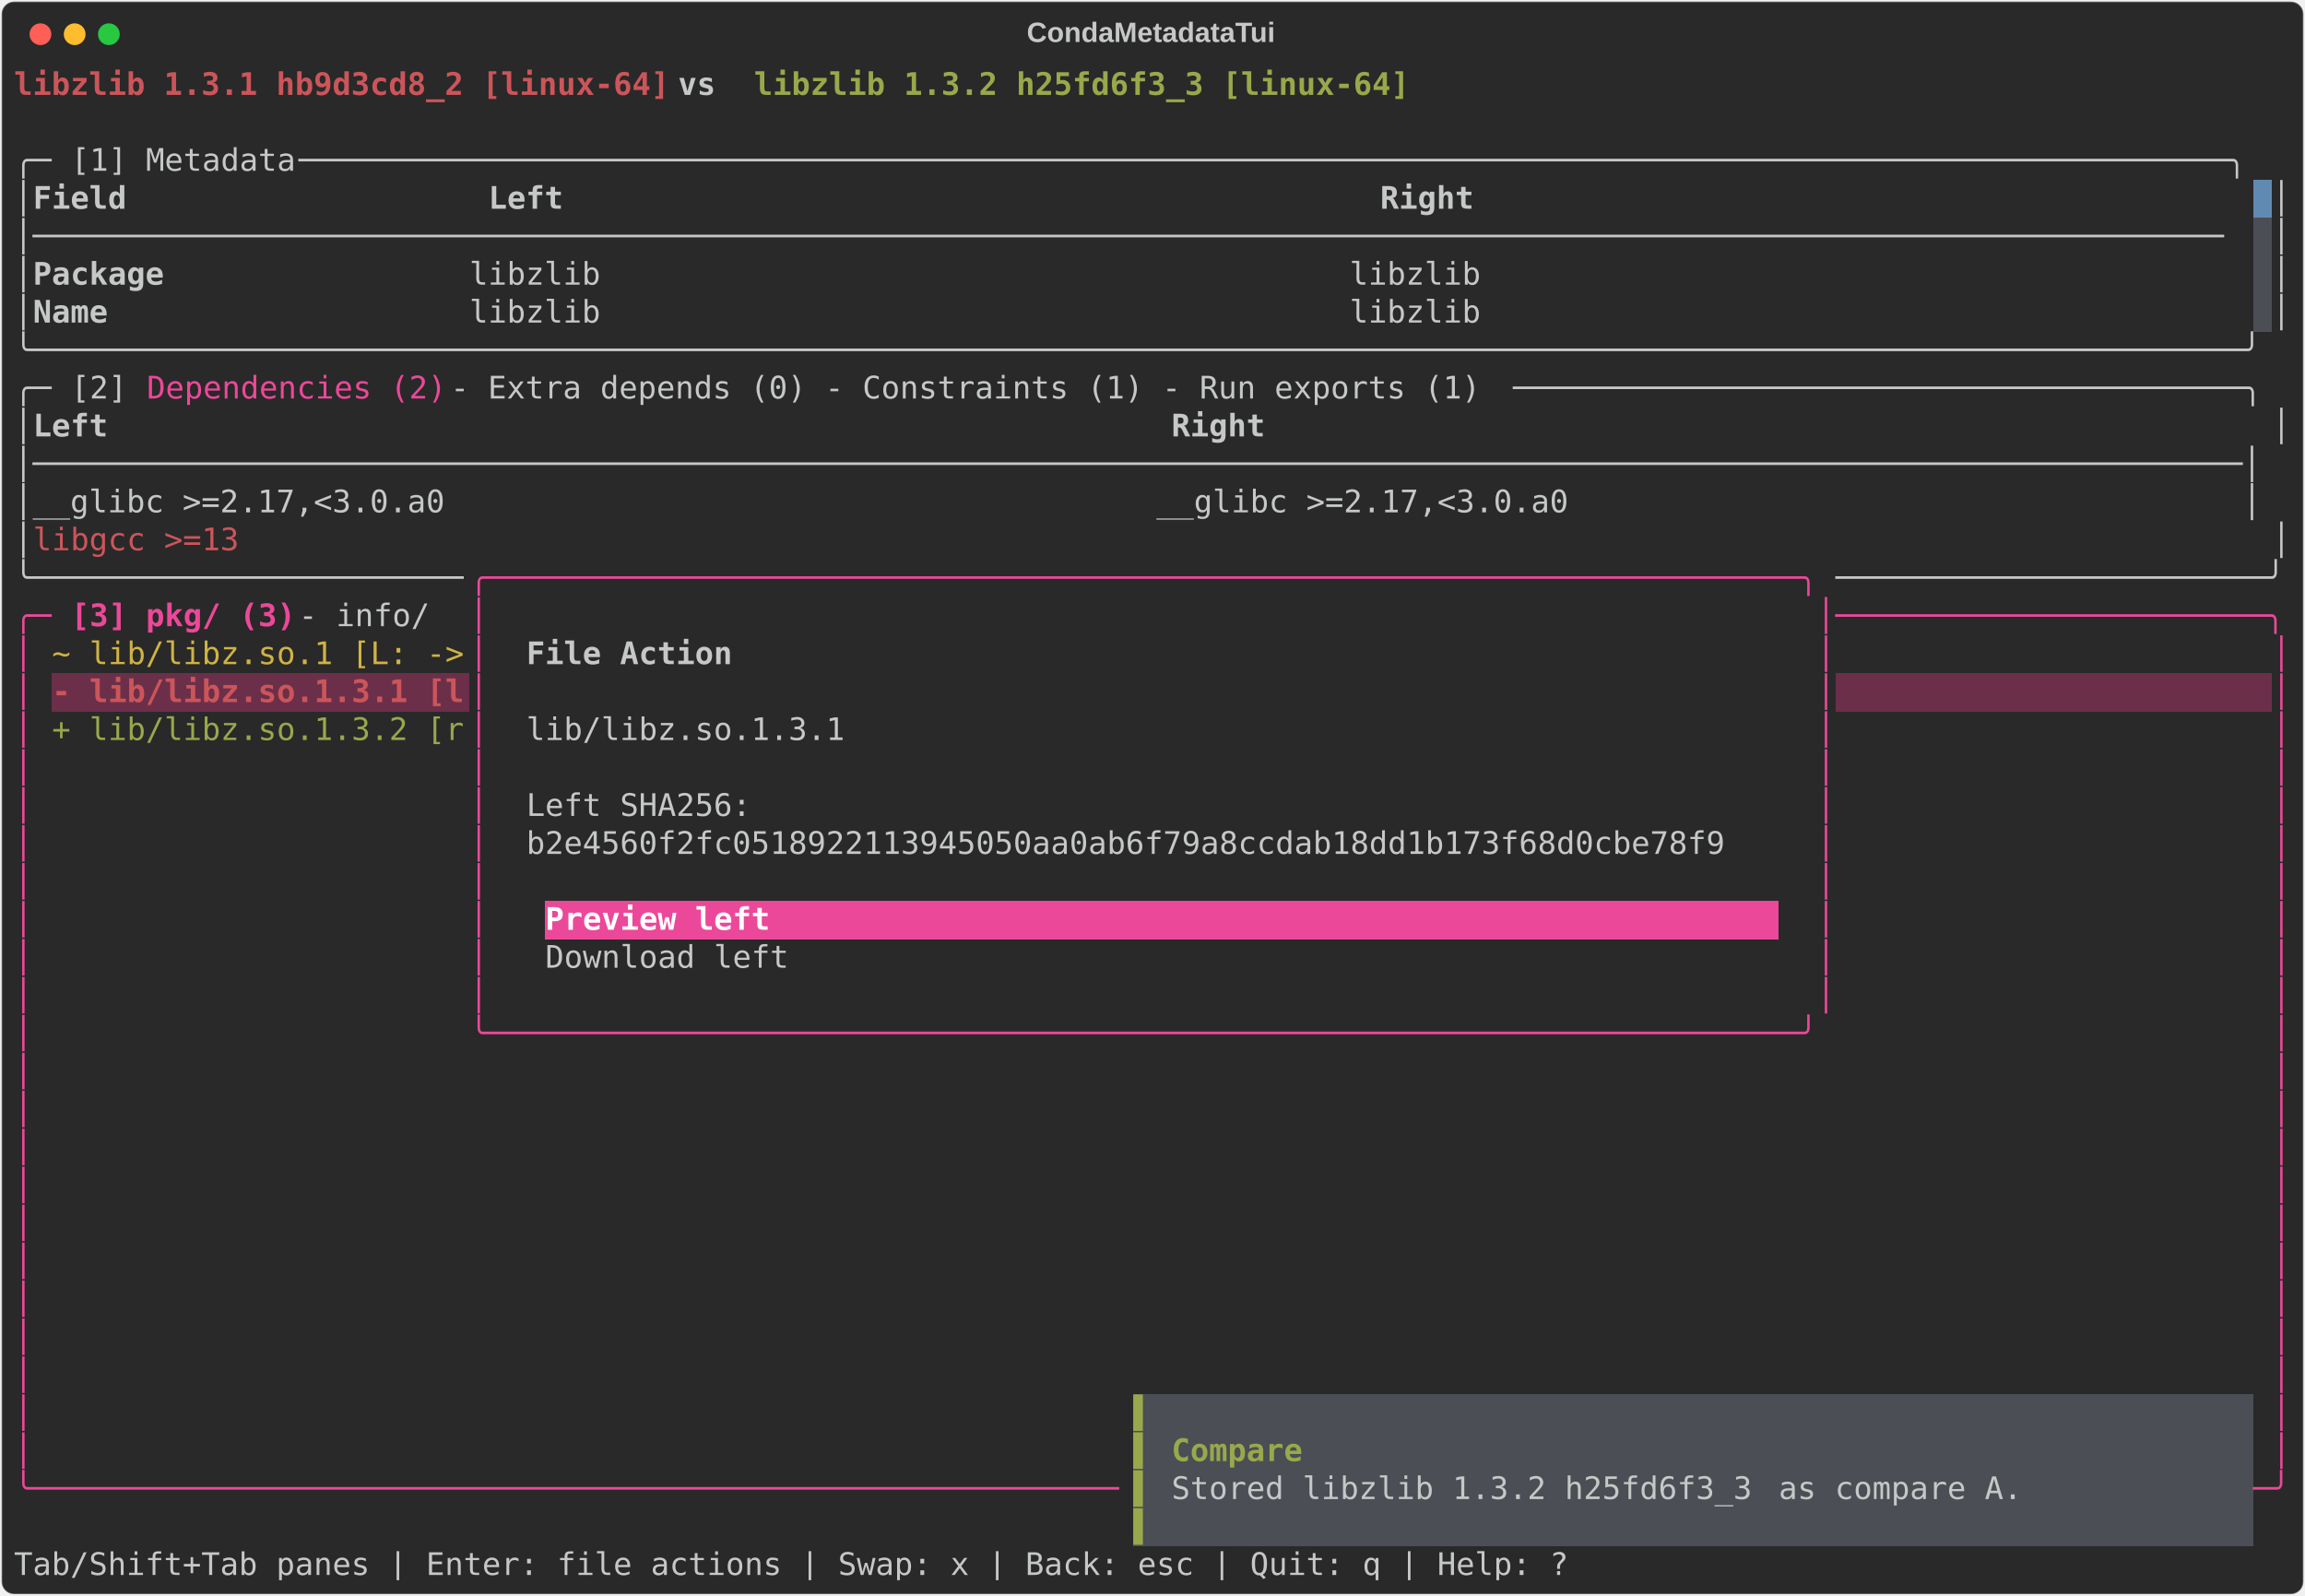
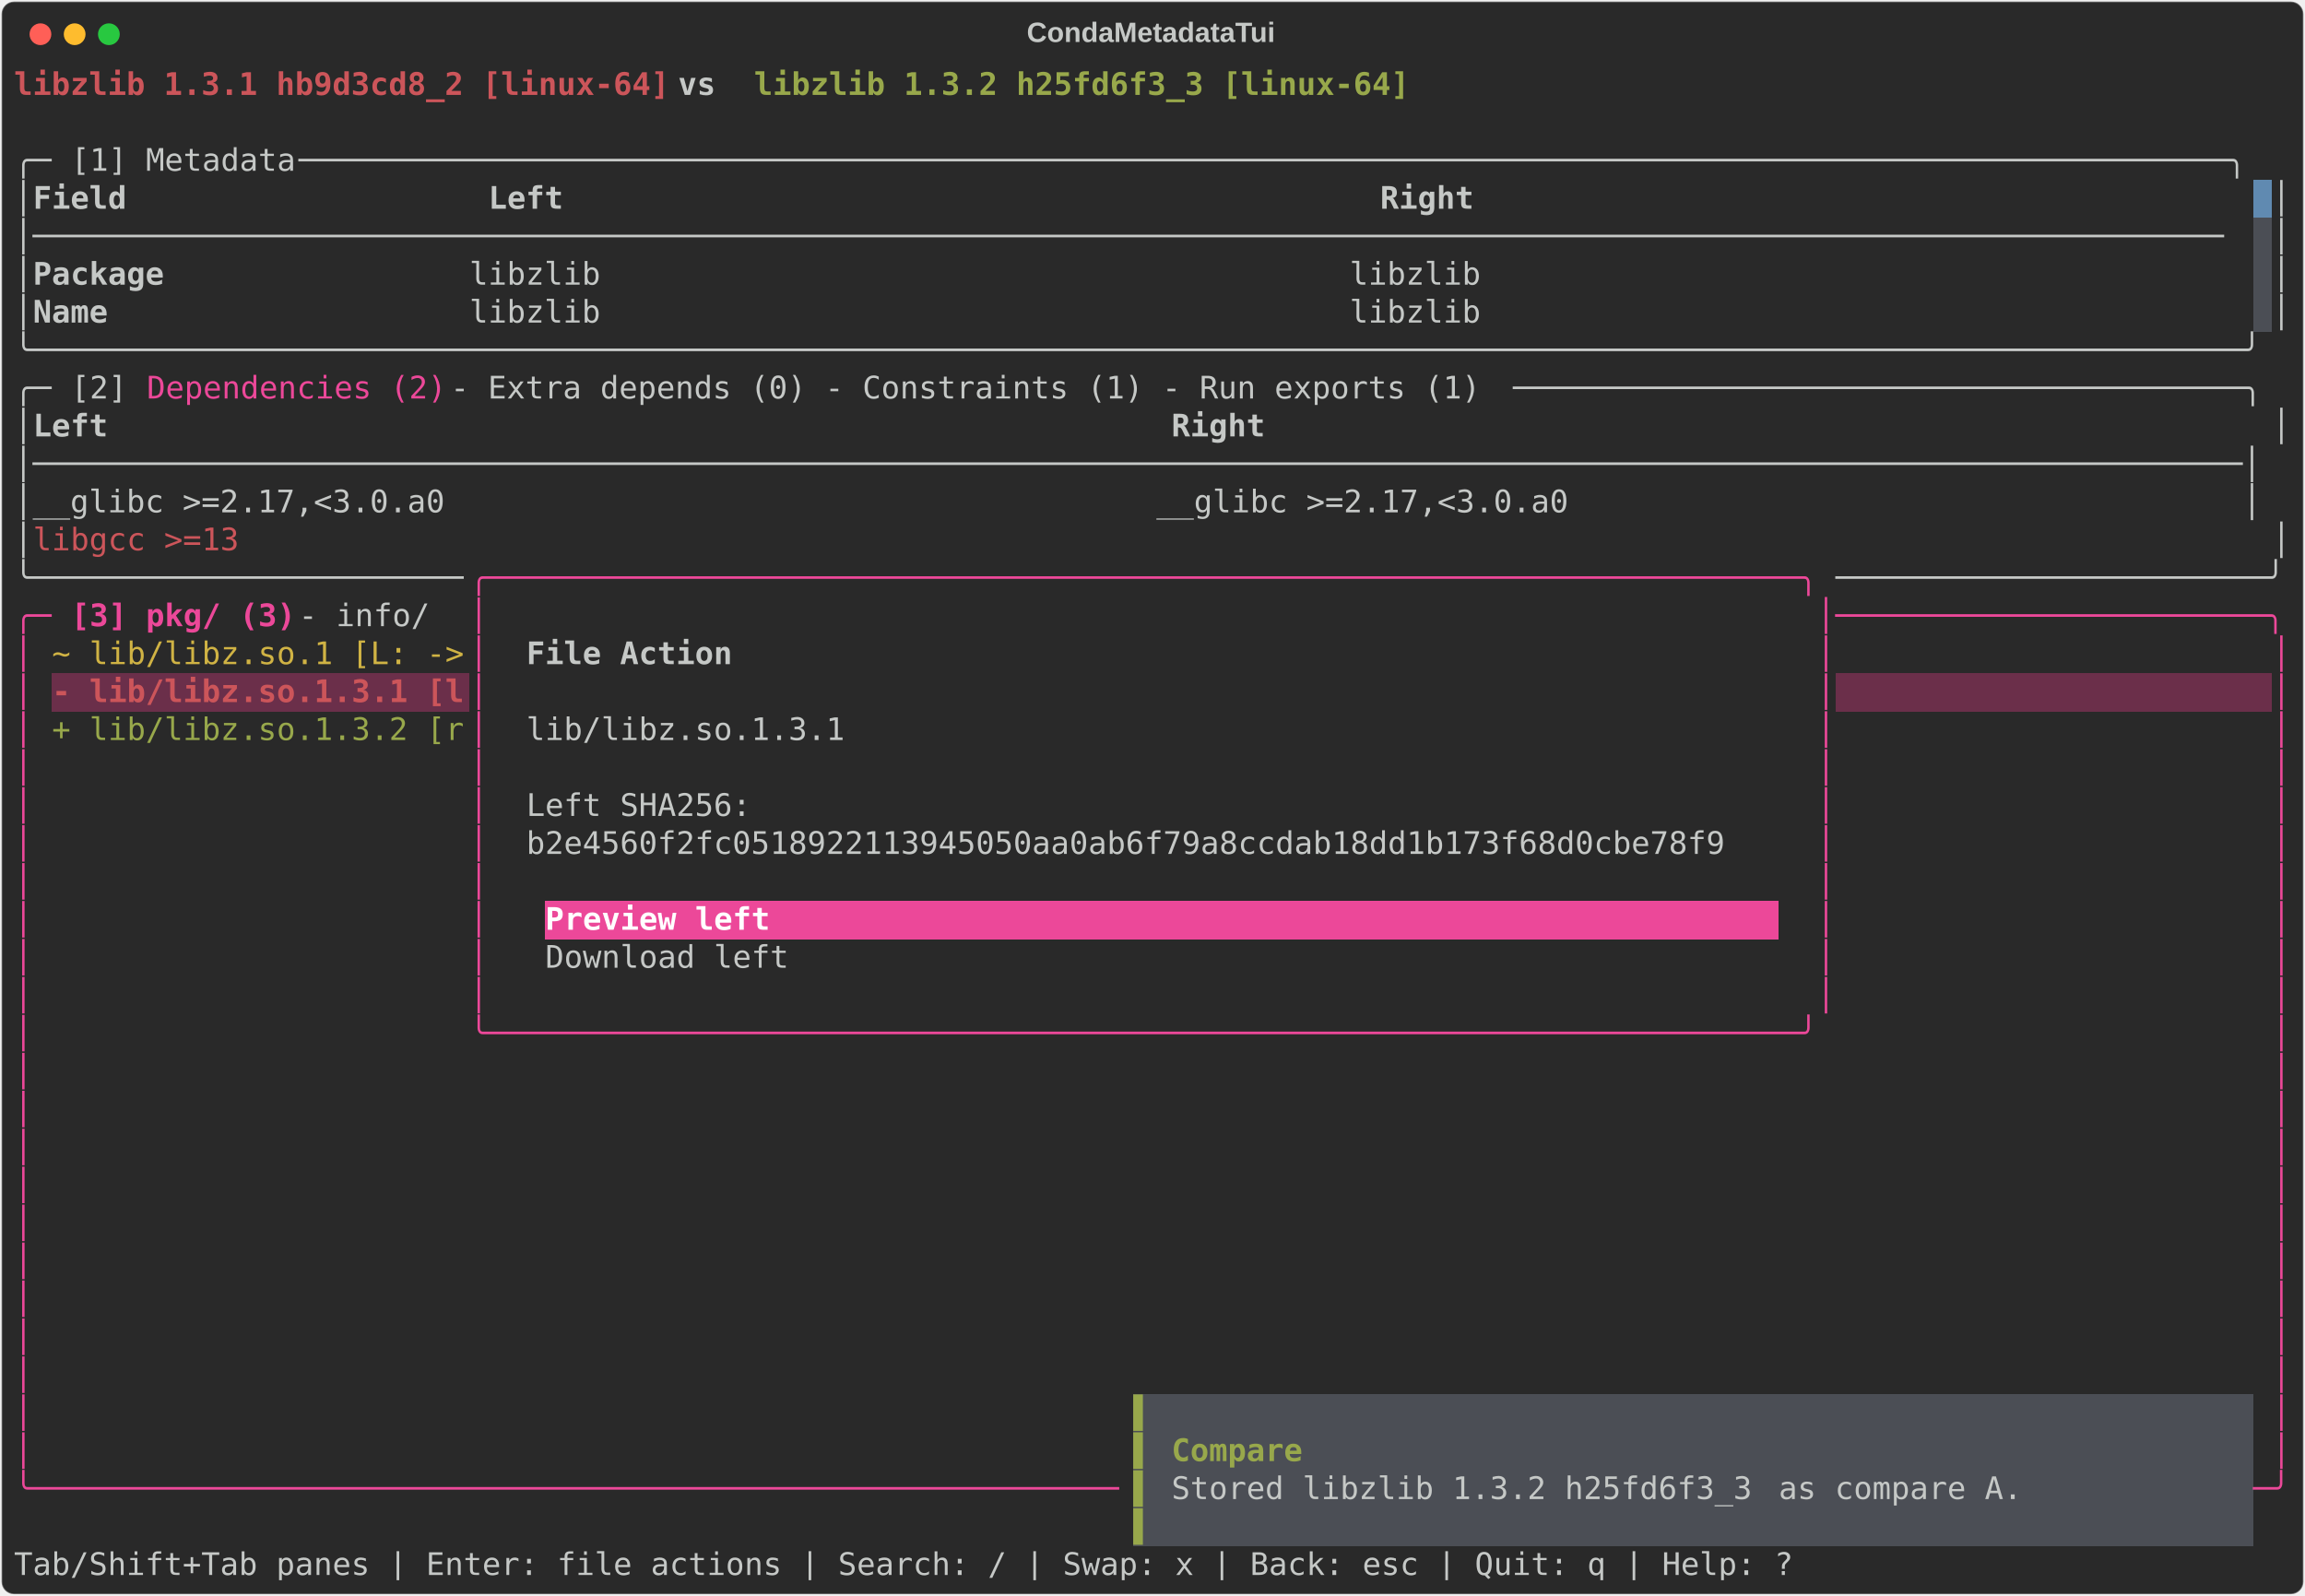
<svg xmlns="http://www.w3.org/2000/svg" class="rich-terminal" viewBox="0 0 1482 1026.0">
  <style>

    @font-face {
        font-family: "Fira Code";
        src: local("FiraCode-Regular"),
                url("https://cdnjs.cloudflare.com/ajax/libs/firacode/6.2.0/woff2/FiraCode-Regular.woff2") format("woff2"),
                url("https://cdnjs.cloudflare.com/ajax/libs/firacode/6.2.0/woff/FiraCode-Regular.woff") format("woff");
        font-style: normal;
        font-weight: 400;
    }
    @font-face {
        font-family: "Fira Code";
        src: local("FiraCode-Bold"),
                url("https://cdnjs.cloudflare.com/ajax/libs/firacode/6.2.0/woff2/FiraCode-Bold.woff2") format("woff2"),
                url("https://cdnjs.cloudflare.com/ajax/libs/firacode/6.2.0/woff/FiraCode-Bold.woff") format("woff");
        font-style: bold;
        font-weight: 700;
    }

    .terminal-matrix {
        font-family: Fira Code, monospace;
        font-size: 20px;
        line-height: 24.4px;
        font-variant-east-asian: full-width;
    }

    .terminal-title {
        font-size: 18px;
        font-weight: bold;
        font-family: arial;
    }

    .terminal-r1 { fill: #cc555a;font-weight: bold }
.terminal-r2 { fill: #c5c8c6;font-weight: bold }
.terminal-r3 { fill: #98a84b;font-weight: bold }
.terminal-r4 { fill: #c5c8c6 }
.terminal-r5 { fill: #292929 }
.terminal-r6 { fill: #ec4899 }
.terminal-r7 { fill: #cc555a }
.terminal-r8 { fill: #98a84b }
.terminal-r9 { fill: #ec4899;font-weight: bold }
.terminal-r10 { fill: #d0b344 }
.terminal-r11 { fill: #ffffff;font-weight: bold }
    </style>
  <defs>
    <clipPath id="terminal-clip-terminal">
      <rect x="0" y="0" width="1463.0" height="975.0" />
    </clipPath>
    <clipPath id="terminal-line-0">
      <rect x="0" y="1.5" width="1464" height="24.65" />
    </clipPath>
    <clipPath id="terminal-line-1">
      <rect x="0" y="25.9" width="1464" height="24.65" />
    </clipPath>
    <clipPath id="terminal-line-2">
      <rect x="0" y="50.3" width="1464" height="24.65" />
    </clipPath>
    <clipPath id="terminal-line-3">
      <rect x="0" y="74.7" width="1464" height="24.65" />
    </clipPath>
    <clipPath id="terminal-line-4">
      <rect x="0" y="99.1" width="1464" height="24.65" />
    </clipPath>
    <clipPath id="terminal-line-5">
      <rect x="0" y="123.5" width="1464" height="24.65" />
    </clipPath>
    <clipPath id="terminal-line-6">
      <rect x="0" y="147.9" width="1464" height="24.65" />
    </clipPath>
    <clipPath id="terminal-line-7">
      <rect x="0" y="172.3" width="1464" height="24.65" />
    </clipPath>
    <clipPath id="terminal-line-8">
      <rect x="0" y="196.7" width="1464" height="24.65" />
    </clipPath>
    <clipPath id="terminal-line-9">
      <rect x="0" y="221.1" width="1464" height="24.65" />
    </clipPath>
    <clipPath id="terminal-line-10">
      <rect x="0" y="245.5" width="1464" height="24.65" />
    </clipPath>
    <clipPath id="terminal-line-11">
      <rect x="0" y="269.9" width="1464" height="24.65" />
    </clipPath>
    <clipPath id="terminal-line-12">
      <rect x="0" y="294.3" width="1464" height="24.65" />
    </clipPath>
    <clipPath id="terminal-line-13">
      <rect x="0" y="318.7" width="1464" height="24.65" />
    </clipPath>
    <clipPath id="terminal-line-14">
      <rect x="0" y="343.1" width="1464" height="24.65" />
    </clipPath>
    <clipPath id="terminal-line-15">
      <rect x="0" y="367.5" width="1464" height="24.65" />
    </clipPath>
    <clipPath id="terminal-line-16">
      <rect x="0" y="391.9" width="1464" height="24.65" />
    </clipPath>
    <clipPath id="terminal-line-17">
      <rect x="0" y="416.3" width="1464" height="24.65" />
    </clipPath>
    <clipPath id="terminal-line-18">
      <rect x="0" y="440.7" width="1464" height="24.65" />
    </clipPath>
    <clipPath id="terminal-line-19">
      <rect x="0" y="465.1" width="1464" height="24.65" />
    </clipPath>
    <clipPath id="terminal-line-20">
      <rect x="0" y="489.5" width="1464" height="24.65" />
    </clipPath>
    <clipPath id="terminal-line-21">
      <rect x="0" y="513.9" width="1464" height="24.65" />
    </clipPath>
    <clipPath id="terminal-line-22">
      <rect x="0" y="538.3" width="1464" height="24.65" />
    </clipPath>
    <clipPath id="terminal-line-23">
      <rect x="0" y="562.7" width="1464" height="24.65" />
    </clipPath>
    <clipPath id="terminal-line-24">
      <rect x="0" y="587.1" width="1464" height="24.65" />
    </clipPath>
    <clipPath id="terminal-line-25">
      <rect x="0" y="611.5" width="1464" height="24.65" />
    </clipPath>
    <clipPath id="terminal-line-26">
      <rect x="0" y="635.9" width="1464" height="24.65" />
    </clipPath>
    <clipPath id="terminal-line-27">
      <rect x="0" y="660.3" width="1464" height="24.65" />
    </clipPath>
    <clipPath id="terminal-line-28">
      <rect x="0" y="684.7" width="1464" height="24.65" />
    </clipPath>
    <clipPath id="terminal-line-29">
      <rect x="0" y="709.1" width="1464" height="24.65" />
    </clipPath>
    <clipPath id="terminal-line-30">
      <rect x="0" y="733.5" width="1464" height="24.65" />
    </clipPath>
    <clipPath id="terminal-line-31">
      <rect x="0" y="757.9" width="1464" height="24.65" />
    </clipPath>
    <clipPath id="terminal-line-32">
      <rect x="0" y="782.3" width="1464" height="24.65" />
    </clipPath>
    <clipPath id="terminal-line-33">
      <rect x="0" y="806.7" width="1464" height="24.65" />
    </clipPath>
    <clipPath id="terminal-line-34">
      <rect x="0" y="831.1" width="1464" height="24.65" />
    </clipPath>
    <clipPath id="terminal-line-35">
      <rect x="0" y="855.5" width="1464" height="24.65" />
    </clipPath>
    <clipPath id="terminal-line-36">
      <rect x="0" y="879.9" width="1464" height="24.65" />
    </clipPath>
    <clipPath id="terminal-line-37">
      <rect x="0" y="904.3" width="1464" height="24.65" />
    </clipPath>
    <clipPath id="terminal-line-38">
      <rect x="0" y="928.7" width="1464" height="24.65" />
    </clipPath>
  </defs>
  <rect fill="#292929" stroke="rgba(255,255,255,0.35)" stroke-width="1" x="1" y="1" width="1480" height="1024" rx="8" />
  <text class="terminal-title" fill="#c5c8c6" text-anchor="middle" x="740" y="27">CondaMetadataTui</text>
  <g transform="translate(26,22)">
    <circle cx="0" cy="0" r="7" fill="#ff5f57" />
    <circle cx="22" cy="0" r="7" fill="#febc2e" />
    <circle cx="44" cy="0" r="7" fill="#28c840" />
  </g>
  <g transform="translate(9, 41)" clip-path="url(#terminal-clip-terminal)">
    <rect fill="#608ab1" x="1439.6" y="74.7" width="12.2" height="24.65" shape-rendering="crispEdges" />
    <rect fill="#4b4e55" x="1439.6" y="99.1" width="12.2" height="24.65" shape-rendering="crispEdges" />
    <rect fill="#4b4e55" x="1439.6" y="123.5" width="12.2" height="24.65" shape-rendering="crispEdges" />
    <rect fill="#4b4e55" x="1439.6" y="147.9" width="12.2" height="24.65" shape-rendering="crispEdges" />
    <rect fill="#6b2f4a" x="24.4" y="391.9" width="268.4" height="24.65" shape-rendering="crispEdges" />
    <rect fill="#6b2f4a" x="1171.2" y="391.9" width="280.6" height="24.65" shape-rendering="crispEdges" />
    <rect fill="#ec4899" x="341.6" y="538.3" width="146.4" height="24.65" shape-rendering="crispEdges" />
    <rect fill="#ec4899" x="488" y="538.3" width="646.6" height="24.65" shape-rendering="crispEdges" />
    <rect fill="#4b4e55" x="719.8" y="855.5" width="12.2" height="24.65" shape-rendering="crispEdges" />
    <rect fill="#4b4e55" x="732" y="855.5" width="707.6" height="24.65" shape-rendering="crispEdges" />
    <rect fill="#4b4e55" x="719.8" y="879.9" width="12.2" height="24.65" shape-rendering="crispEdges" />
    <rect fill="#4b4e55" x="732" y="879.9" width="12.2" height="24.65" shape-rendering="crispEdges" />
    <rect fill="#4b4e55" x="744.2" y="879.9" width="85.4" height="24.65" shape-rendering="crispEdges" />
    <rect fill="#4b4e55" x="829.6" y="879.9" width="610" height="24.65" shape-rendering="crispEdges" />
    <rect fill="#4b4e55" x="719.8" y="904.3" width="12.2" height="24.65" shape-rendering="crispEdges" />
    <rect fill="#4b4e55" x="732" y="904.3" width="12.2" height="24.65" shape-rendering="crispEdges" />
    <rect fill="#4b4e55" x="744.2" y="904.3" width="390.4" height="24.65" shape-rendering="crispEdges" />
    <rect fill="#4b4e55" x="1134.6" y="904.3" width="170.8" height="24.65" shape-rendering="crispEdges" />
    <rect fill="#4b4e55" x="1305.4" y="904.3" width="134.2" height="24.65" shape-rendering="crispEdges" />
    <rect fill="#4b4e55" x="719.8" y="928.7" width="12.2" height="24.65" shape-rendering="crispEdges" />
    <rect fill="#4b4e55" x="732" y="928.7" width="707.6" height="24.65" shape-rendering="crispEdges" />
    <g class="terminal-matrix">
      <text class="terminal-r1" x="0" y="20" textLength="427" clip-path="url(#terminal-line-0)">libzlib 1.3.1 hb9d3cd8_2 [linux-64]</text>
      <text class="terminal-r2" x="427" y="20" textLength="48.8" clip-path="url(#terminal-line-0)"> vs </text>
      <text class="terminal-r3" x="475.8" y="20" textLength="427" clip-path="url(#terminal-line-0)">libzlib 1.3.2 h25fd6f3_3 [linux-64]</text>
      <text class="terminal-r4" x="1464" y="20" textLength="12.2" clip-path="url(#terminal-line-0)">
</text>
      <text class="terminal-r4" x="1464" y="44.4" textLength="12.2" clip-path="url(#terminal-line-1)">
</text>
      <text class="terminal-r4" x="0" y="68.8" textLength="36.6" clip-path="url(#terminal-line-2)">╭─ </text>
      <text class="terminal-r4" x="36.6" y="68.8" textLength="146.4" clip-path="url(#terminal-line-2)">[1] Metadata</text>
      <text class="terminal-r4" x="183" y="68.8" textLength="1281" clip-path="url(#terminal-line-2)"> ───────────────────────────────────────────────────────────────────────────────────────────────────────╮</text>
      <text class="terminal-r4" x="1464" y="68.8" textLength="12.2" clip-path="url(#terminal-line-2)">
</text>
      <text class="terminal-r4" x="0" y="93.2" textLength="12.2" clip-path="url(#terminal-line-3)">│</text>
      <text class="terminal-r2" x="12.2" y="93.2" textLength="280.6" clip-path="url(#terminal-line-3)">Field                  </text>
      <text class="terminal-r2" x="305" y="93.2" textLength="561.2" clip-path="url(#terminal-line-3)">Left                                          </text>
      <text class="terminal-r2" x="878.4" y="93.2" textLength="561.2" clip-path="url(#terminal-line-3)">Right                                         </text>
      <text class="terminal-r4" x="1451.8" y="93.2" textLength="12.2" clip-path="url(#terminal-line-3)">│</text>
      <text class="terminal-r4" x="1464" y="93.2" textLength="12.2" clip-path="url(#terminal-line-3)">
</text>
      <text class="terminal-r4" x="0" y="117.6" textLength="1439.6" clip-path="url(#terminal-line-4)">│─────────────────────────────────────────────────────────────────────────────────────────────────────────────────────</text>
      <text class="terminal-r4" x="1451.8" y="117.6" textLength="12.2" clip-path="url(#terminal-line-4)">│</text>
      <text class="terminal-r4" x="1464" y="117.6" textLength="12.2" clip-path="url(#terminal-line-4)">
</text>
      <text class="terminal-r4" x="0" y="142" textLength="12.2" clip-path="url(#terminal-line-5)">│</text>
      <text class="terminal-r2" x="12.2" y="142" textLength="280.6" clip-path="url(#terminal-line-5)">Package                </text>
      <text class="terminal-r4" x="292.8" y="142" textLength="1146.8" clip-path="url(#terminal-line-5)"> libzlib                                        libzlib                                       </text>
      <text class="terminal-r4" x="1451.8" y="142" textLength="12.2" clip-path="url(#terminal-line-5)">│</text>
      <text class="terminal-r4" x="1464" y="142" textLength="12.2" clip-path="url(#terminal-line-5)">
</text>
      <text class="terminal-r4" x="0" y="166.4" textLength="12.2" clip-path="url(#terminal-line-6)">│</text>
      <text class="terminal-r2" x="12.2" y="166.4" textLength="280.6" clip-path="url(#terminal-line-6)">Name                   </text>
      <text class="terminal-r4" x="292.8" y="166.4" textLength="1146.8" clip-path="url(#terminal-line-6)"> libzlib                                        libzlib                                       </text>
      <text class="terminal-r4" x="1451.8" y="166.4" textLength="12.2" clip-path="url(#terminal-line-6)">│</text>
      <text class="terminal-r4" x="1464" y="166.4" textLength="12.2" clip-path="url(#terminal-line-6)">
</text>
      <text class="terminal-r4" x="0" y="190.8" textLength="1464" clip-path="url(#terminal-line-7)">╰──────────────────────────────────────────────────────────────────────────────────────────────────────────────────────╯</text>
      <text class="terminal-r4" x="1464" y="190.8" textLength="12.2" clip-path="url(#terminal-line-7)">
</text>
      <text class="terminal-r4" x="0" y="215.2" textLength="36.6" clip-path="url(#terminal-line-8)">╭─ </text>
      <text class="terminal-r4" x="36.6" y="215.2" textLength="48.8" clip-path="url(#terminal-line-8)">[2] </text>
      <text class="terminal-r6" x="85.4" y="215.2" textLength="195.2" clip-path="url(#terminal-line-8)">Dependencies (2)</text>
      <text class="terminal-r4" x="280.6" y="215.2" textLength="683.2" clip-path="url(#terminal-line-8)"> - Extra depends (0) - Constraints (1) - Run exports (1)</text>
      <text class="terminal-r4" x="963.8" y="215.2" textLength="500.2" clip-path="url(#terminal-line-8)"> ───────────────────────────────────────╮</text>
      <text class="terminal-r4" x="1464" y="215.2" textLength="12.2" clip-path="url(#terminal-line-8)">
</text>
      <text class="terminal-r4" x="0" y="239.6" textLength="12.2" clip-path="url(#terminal-line-9)">│</text>
      <text class="terminal-r2" x="12.2" y="239.6" textLength="719.8" clip-path="url(#terminal-line-9)">Left                                                       </text>
      <text class="terminal-r2" x="744.2" y="239.6" textLength="707.6" clip-path="url(#terminal-line-9)">Right                                                     </text>
      <text class="terminal-r4" x="1451.8" y="239.6" textLength="12.2" clip-path="url(#terminal-line-9)">│</text>
      <text class="terminal-r4" x="1464" y="239.6" textLength="12.2" clip-path="url(#terminal-line-9)">
</text>
      <text class="terminal-r4" x="0" y="264" textLength="1464" clip-path="url(#terminal-line-10)">│──────────────────────────────────────────────────────────────────────────────────────────────────────────────────────│</text>
      <text class="terminal-r4" x="1464" y="264" textLength="12.2" clip-path="url(#terminal-line-10)">
</text>
      <text class="terminal-r4" x="0" y="288.4" textLength="1464" clip-path="url(#terminal-line-11)">│__glibc &gt;=2.17,&lt;3.0.a0                                      __glibc &gt;=2.17,&lt;3.0.a0                                    │</text>
      <text class="terminal-r4" x="1464" y="288.4" textLength="12.2" clip-path="url(#terminal-line-11)">
</text>
      <text class="terminal-r4" x="0" y="312.8" textLength="12.2" clip-path="url(#terminal-line-12)">│</text>
      <text class="terminal-r7" x="12.2" y="312.8" textLength="707.6" clip-path="url(#terminal-line-12)">libgcc &gt;=13                                               </text>
      <text class="terminal-r4" x="1451.8" y="312.8" textLength="12.2" clip-path="url(#terminal-line-12)">│</text>
      <text class="terminal-r4" x="1464" y="312.8" textLength="12.2" clip-path="url(#terminal-line-12)">
</text>
      <text class="terminal-r4" x="0" y="337.2" textLength="292.8" clip-path="url(#terminal-line-13)">╰───────────────────────</text>
      <text class="terminal-r6" x="292.8" y="337.2" textLength="878.4" clip-path="url(#terminal-line-13)">╭──────────────────────────────────────────────────────────────────────╮</text>
      <text class="terminal-r4" x="1171.2" y="337.2" textLength="292.8" clip-path="url(#terminal-line-13)">───────────────────────╯</text>
      <text class="terminal-r4" x="1464" y="337.2" textLength="12.2" clip-path="url(#terminal-line-13)">
</text>
      <text class="terminal-r6" x="0" y="361.6" textLength="36.6" clip-path="url(#terminal-line-14)">╭─ </text>
      <text class="terminal-r9" x="36.6" y="361.6" textLength="146.4" clip-path="url(#terminal-line-14)">[3] pkg/ (3)</text>
      <text class="terminal-r4" x="183" y="361.6" textLength="109.8" clip-path="url(#terminal-line-14)"> - info/ </text>
      <text class="terminal-r6" x="292.8" y="361.6" textLength="12.2" clip-path="url(#terminal-line-14)">│</text>
      <text class="terminal-r6" x="1159" y="361.6" textLength="305" clip-path="url(#terminal-line-14)">│───────────────────────╮</text>
      <text class="terminal-r4" x="1464" y="361.6" textLength="12.2" clip-path="url(#terminal-line-14)">
</text>
      <text class="terminal-r6" x="0" y="386" textLength="12.2" clip-path="url(#terminal-line-15)">│</text>
      <text class="terminal-r10" x="24.4" y="386" textLength="268.4" clip-path="url(#terminal-line-15)">~ lib/libz.so.1 [L: -&gt;</text>
      <text class="terminal-r6" x="292.8" y="386" textLength="12.2" clip-path="url(#terminal-line-15)">│</text>
      <text class="terminal-r2" x="329.4" y="386" textLength="134.2" clip-path="url(#terminal-line-15)">File Action</text>
      <text class="terminal-r6" x="1159" y="386" textLength="12.2" clip-path="url(#terminal-line-15)">│</text>
      <text class="terminal-r6" x="1451.8" y="386" textLength="12.2" clip-path="url(#terminal-line-15)">│</text>
      <text class="terminal-r4" x="1464" y="386" textLength="12.2" clip-path="url(#terminal-line-15)">
</text>
      <text class="terminal-r6" x="0" y="410.4" textLength="12.2" clip-path="url(#terminal-line-16)">│</text>
      <text class="terminal-r1" x="24.4" y="410.4" textLength="268.4" clip-path="url(#terminal-line-16)">- lib/libz.so.1.3.1 [l</text>
      <text class="terminal-r6" x="292.8" y="410.4" textLength="12.2" clip-path="url(#terminal-line-16)">│</text>
      <text class="terminal-r6" x="1159" y="410.4" textLength="12.2" clip-path="url(#terminal-line-16)">│</text>
      <text class="terminal-r6" x="1451.8" y="410.4" textLength="12.2" clip-path="url(#terminal-line-16)">│</text>
      <text class="terminal-r4" x="1464" y="410.4" textLength="12.2" clip-path="url(#terminal-line-16)">
</text>
      <text class="terminal-r6" x="0" y="434.8" textLength="12.2" clip-path="url(#terminal-line-17)">│</text>
      <text class="terminal-r8" x="24.4" y="434.8" textLength="268.4" clip-path="url(#terminal-line-17)">+ lib/libz.so.1.3.2 [r</text>
      <text class="terminal-r6" x="292.8" y="434.8" textLength="12.2" clip-path="url(#terminal-line-17)">│</text>
      <text class="terminal-r4" x="329.4" y="434.8" textLength="207.4" clip-path="url(#terminal-line-17)">lib/libz.so.1.3.1</text>
      <text class="terminal-r6" x="1159" y="434.8" textLength="12.2" clip-path="url(#terminal-line-17)">│</text>
      <text class="terminal-r6" x="1451.8" y="434.8" textLength="12.2" clip-path="url(#terminal-line-17)">│</text>
      <text class="terminal-r4" x="1464" y="434.8" textLength="12.2" clip-path="url(#terminal-line-17)">
</text>
      <text class="terminal-r6" x="0" y="459.2" textLength="12.2" clip-path="url(#terminal-line-18)">│</text>
      <text class="terminal-r6" x="292.8" y="459.2" textLength="12.2" clip-path="url(#terminal-line-18)">│</text>
      <text class="terminal-r6" x="1159" y="459.2" textLength="12.2" clip-path="url(#terminal-line-18)">│</text>
      <text class="terminal-r6" x="1451.8" y="459.2" textLength="12.2" clip-path="url(#terminal-line-18)">│</text>
      <text class="terminal-r4" x="1464" y="459.2" textLength="12.2" clip-path="url(#terminal-line-18)">
</text>
      <text class="terminal-r6" x="0" y="483.6" textLength="12.2" clip-path="url(#terminal-line-19)">│</text>
      <text class="terminal-r6" x="292.8" y="483.6" textLength="12.2" clip-path="url(#terminal-line-19)">│</text>
      <text class="terminal-r4" x="329.4" y="483.6" textLength="146.4" clip-path="url(#terminal-line-19)">Left SHA256:</text>
      <text class="terminal-r6" x="1159" y="483.6" textLength="12.2" clip-path="url(#terminal-line-19)">│</text>
      <text class="terminal-r6" x="1451.8" y="483.6" textLength="12.2" clip-path="url(#terminal-line-19)">│</text>
      <text class="terminal-r4" x="1464" y="483.6" textLength="12.2" clip-path="url(#terminal-line-19)">
</text>
      <text class="terminal-r6" x="0" y="508" textLength="12.2" clip-path="url(#terminal-line-20)">│</text>
      <text class="terminal-r6" x="292.8" y="508" textLength="12.2" clip-path="url(#terminal-line-20)">│</text>
      <text class="terminal-r4" x="329.4" y="508" textLength="780.8" clip-path="url(#terminal-line-20)">b2e4560f2fc0518922113945050aa0ab6f79a8ccdab18dd1b173f68d0cbe78f9</text>
      <text class="terminal-r6" x="1159" y="508" textLength="12.2" clip-path="url(#terminal-line-20)">│</text>
      <text class="terminal-r6" x="1451.8" y="508" textLength="12.2" clip-path="url(#terminal-line-20)">│</text>
      <text class="terminal-r4" x="1464" y="508" textLength="12.2" clip-path="url(#terminal-line-20)">
</text>
      <text class="terminal-r6" x="0" y="532.4" textLength="12.2" clip-path="url(#terminal-line-21)">│</text>
      <text class="terminal-r6" x="292.8" y="532.4" textLength="12.2" clip-path="url(#terminal-line-21)">│</text>
      <text class="terminal-r6" x="1159" y="532.4" textLength="12.2" clip-path="url(#terminal-line-21)">│</text>
      <text class="terminal-r6" x="1451.8" y="532.4" textLength="12.2" clip-path="url(#terminal-line-21)">│</text>
      <text class="terminal-r4" x="1464" y="532.4" textLength="12.2" clip-path="url(#terminal-line-21)">
</text>
      <text class="terminal-r6" x="0" y="556.8" textLength="12.2" clip-path="url(#terminal-line-22)">│</text>
      <text class="terminal-r6" x="292.8" y="556.8" textLength="12.2" clip-path="url(#terminal-line-22)">│</text>
      <text class="terminal-r11" x="341.6" y="556.8" textLength="146.4" clip-path="url(#terminal-line-22)">Preview left</text>
      <text class="terminal-r6" x="1159" y="556.8" textLength="12.2" clip-path="url(#terminal-line-22)">│</text>
      <text class="terminal-r6" x="1451.8" y="556.8" textLength="12.2" clip-path="url(#terminal-line-22)">│</text>
      <text class="terminal-r4" x="1464" y="556.8" textLength="12.2" clip-path="url(#terminal-line-22)">
</text>
      <text class="terminal-r6" x="0" y="581.2" textLength="12.2" clip-path="url(#terminal-line-23)">│</text>
      <text class="terminal-r6" x="292.8" y="581.2" textLength="12.2" clip-path="url(#terminal-line-23)">│</text>
      <text class="terminal-r4" x="341.6" y="581.2" textLength="158.6" clip-path="url(#terminal-line-23)">Download left</text>
      <text class="terminal-r6" x="1159" y="581.2" textLength="12.2" clip-path="url(#terminal-line-23)">│</text>
      <text class="terminal-r6" x="1451.8" y="581.2" textLength="12.2" clip-path="url(#terminal-line-23)">│</text>
      <text class="terminal-r4" x="1464" y="581.2" textLength="12.2" clip-path="url(#terminal-line-23)">
</text>
      <text class="terminal-r6" x="0" y="605.6" textLength="12.2" clip-path="url(#terminal-line-24)">│</text>
      <text class="terminal-r6" x="292.8" y="605.6" textLength="12.2" clip-path="url(#terminal-line-24)">│</text>
      <text class="terminal-r6" x="1159" y="605.6" textLength="12.2" clip-path="url(#terminal-line-24)">│</text>
      <text class="terminal-r6" x="1451.8" y="605.6" textLength="12.2" clip-path="url(#terminal-line-24)">│</text>
      <text class="terminal-r4" x="1464" y="605.6" textLength="12.2" clip-path="url(#terminal-line-24)">
</text>
      <text class="terminal-r6" x="0" y="630" textLength="12.2" clip-path="url(#terminal-line-25)">│</text>
      <text class="terminal-r6" x="292.8" y="630" textLength="878.4" clip-path="url(#terminal-line-25)">╰──────────────────────────────────────────────────────────────────────╯</text>
      <text class="terminal-r6" x="1451.8" y="630" textLength="12.2" clip-path="url(#terminal-line-25)">│</text>
      <text class="terminal-r4" x="1464" y="630" textLength="12.2" clip-path="url(#terminal-line-25)">
</text>
      <text class="terminal-r6" x="0" y="654.4" textLength="12.2" clip-path="url(#terminal-line-26)">│</text>
      <text class="terminal-r6" x="1451.8" y="654.4" textLength="12.2" clip-path="url(#terminal-line-26)">│</text>
      <text class="terminal-r4" x="1464" y="654.4" textLength="12.2" clip-path="url(#terminal-line-26)">
</text>
      <text class="terminal-r6" x="0" y="678.8" textLength="12.2" clip-path="url(#terminal-line-27)">│</text>
      <text class="terminal-r6" x="1451.8" y="678.8" textLength="12.2" clip-path="url(#terminal-line-27)">│</text>
      <text class="terminal-r4" x="1464" y="678.8" textLength="12.2" clip-path="url(#terminal-line-27)">
</text>
      <text class="terminal-r6" x="0" y="703.2" textLength="12.2" clip-path="url(#terminal-line-28)">│</text>
      <text class="terminal-r6" x="1451.8" y="703.2" textLength="12.2" clip-path="url(#terminal-line-28)">│</text>
      <text class="terminal-r4" x="1464" y="703.2" textLength="12.2" clip-path="url(#terminal-line-28)">
</text>
      <text class="terminal-r6" x="0" y="727.6" textLength="12.2" clip-path="url(#terminal-line-29)">│</text>
      <text class="terminal-r6" x="1451.8" y="727.6" textLength="12.2" clip-path="url(#terminal-line-29)">│</text>
      <text class="terminal-r4" x="1464" y="727.6" textLength="12.2" clip-path="url(#terminal-line-29)">
</text>
      <text class="terminal-r6" x="0" y="752" textLength="12.2" clip-path="url(#terminal-line-30)">│</text>
      <text class="terminal-r6" x="1451.8" y="752" textLength="12.2" clip-path="url(#terminal-line-30)">│</text>
      <text class="terminal-r4" x="1464" y="752" textLength="12.2" clip-path="url(#terminal-line-30)">
</text>
      <text class="terminal-r6" x="0" y="776.4" textLength="12.2" clip-path="url(#terminal-line-31)">│</text>
      <text class="terminal-r6" x="1451.8" y="776.4" textLength="12.2" clip-path="url(#terminal-line-31)">│</text>
      <text class="terminal-r4" x="1464" y="776.4" textLength="12.2" clip-path="url(#terminal-line-31)">
</text>
      <text class="terminal-r6" x="0" y="800.8" textLength="12.2" clip-path="url(#terminal-line-32)">│</text>
      <text class="terminal-r6" x="1451.8" y="800.8" textLength="12.2" clip-path="url(#terminal-line-32)">│</text>
      <text class="terminal-r4" x="1464" y="800.8" textLength="12.2" clip-path="url(#terminal-line-32)">
</text>
      <text class="terminal-r6" x="0" y="825.2" textLength="12.2" clip-path="url(#terminal-line-33)">│</text>
      <text class="terminal-r6" x="1451.8" y="825.2" textLength="12.2" clip-path="url(#terminal-line-33)">│</text>
      <text class="terminal-r4" x="1464" y="825.2" textLength="12.2" clip-path="url(#terminal-line-33)">
</text>
      <text class="terminal-r6" x="0" y="849.6" textLength="12.2" clip-path="url(#terminal-line-34)">│</text>
      <text class="terminal-r6" x="1451.8" y="849.6" textLength="12.2" clip-path="url(#terminal-line-34)">│</text>
      <text class="terminal-r4" x="1464" y="849.6" textLength="12.2" clip-path="url(#terminal-line-34)">
</text>
      <text class="terminal-r6" x="0" y="874" textLength="12.2" clip-path="url(#terminal-line-35)">│</text>
      <text class="terminal-r8" x="719.8" y="874" textLength="12.2" clip-path="url(#terminal-line-35)">▌</text>
      <text class="terminal-r6" x="1451.8" y="874" textLength="12.2" clip-path="url(#terminal-line-35)">│</text>
      <text class="terminal-r4" x="1464" y="874" textLength="12.2" clip-path="url(#terminal-line-35)">
</text>
      <text class="terminal-r6" x="0" y="898.4" textLength="12.2" clip-path="url(#terminal-line-36)">│</text>
      <text class="terminal-r8" x="719.8" y="898.4" textLength="12.2" clip-path="url(#terminal-line-36)">▌</text>
      <text class="terminal-r3" x="744.2" y="898.4" textLength="85.4" clip-path="url(#terminal-line-36)">Compare</text>
      <text class="terminal-r6" x="1451.8" y="898.4" textLength="12.2" clip-path="url(#terminal-line-36)">│</text>
      <text class="terminal-r4" x="1464" y="898.4" textLength="12.2" clip-path="url(#terminal-line-36)">
</text>
      <text class="terminal-r6" x="0" y="922.8" textLength="719.8" clip-path="url(#terminal-line-37)">╰──────────────────────────────────────────────────────────</text>
      <text class="terminal-r8" x="719.8" y="922.8" textLength="12.2" clip-path="url(#terminal-line-37)">▌</text>
      <text class="terminal-r4" x="744.2" y="922.8" textLength="390.4" clip-path="url(#terminal-line-37)">Stored libzlib 1.3.2 h25fd6f3_3 </text>
      <text class="terminal-r4" x="1134.6" y="922.8" textLength="170.8" clip-path="url(#terminal-line-37)"> as compare A.</text>
      <text class="terminal-r6" x="1439.6" y="922.8" textLength="24.4" clip-path="url(#terminal-line-37)">─╯</text>
      <text class="terminal-r4" x="1464" y="922.8" textLength="12.2" clip-path="url(#terminal-line-37)">
</text>
      <text class="terminal-r8" x="719.8" y="947.2" textLength="12.2" clip-path="url(#terminal-line-38)">▌</text>
      <text class="terminal-r4" x="1464" y="947.2" textLength="12.2" clip-path="url(#terminal-line-38)">
</text>
-       <text class="terminal-r4" x="0" y="971.6" textLength="1464" clip-path="url(#terminal-line-39)">Tab/Shift+Tab panes | Enter: file actions | Swap: x | Back: esc | Quit: q | Help: ?                                     </text>
+       <text class="terminal-r4" x="0" y="971.6" textLength="1464" clip-path="url(#terminal-line-39)">Tab/Shift+Tab panes | Enter: file actions | Search: / | Swap: x | Back: esc | Quit: q | Help: ?                         </text>
    </g>
  </g>
</svg>
